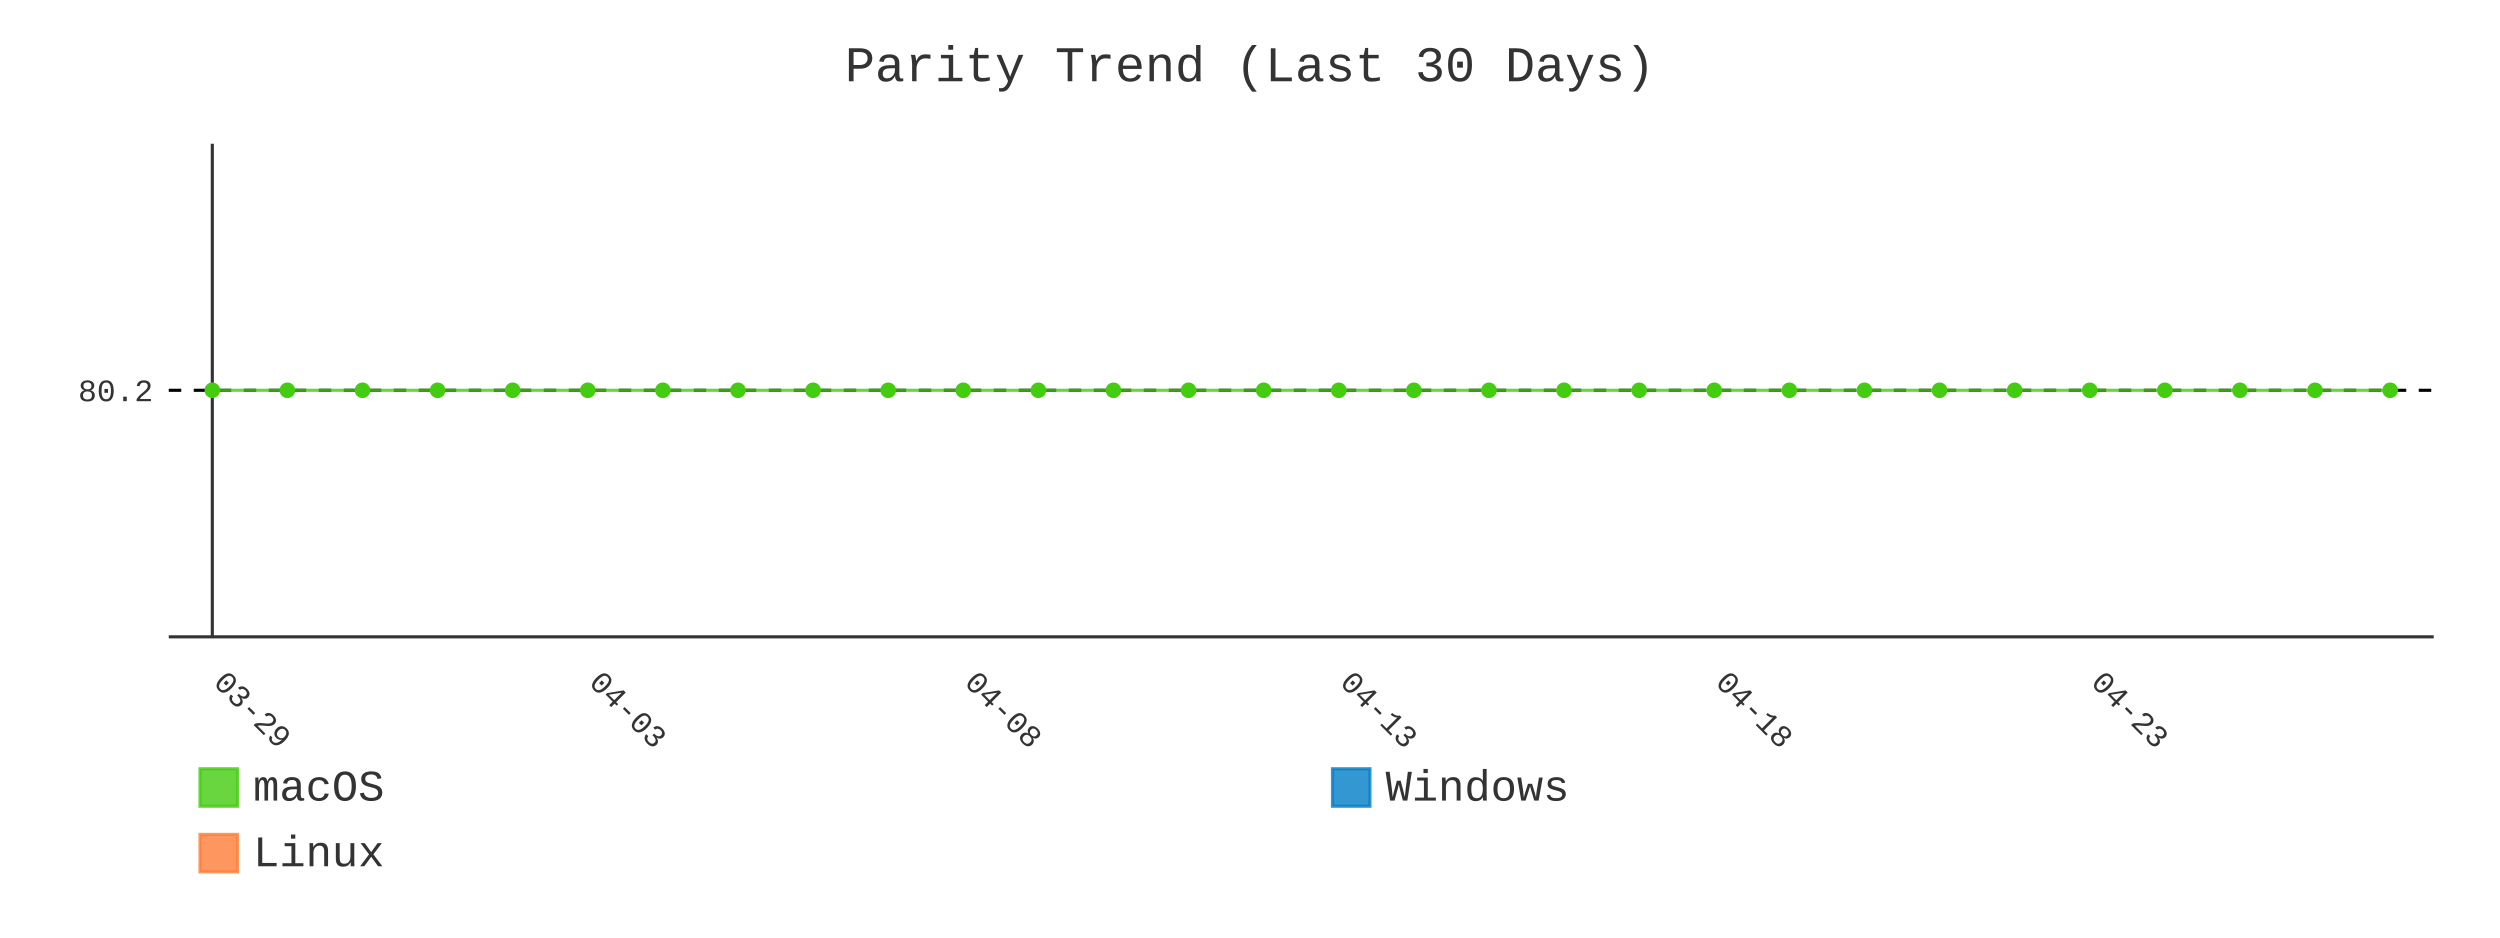
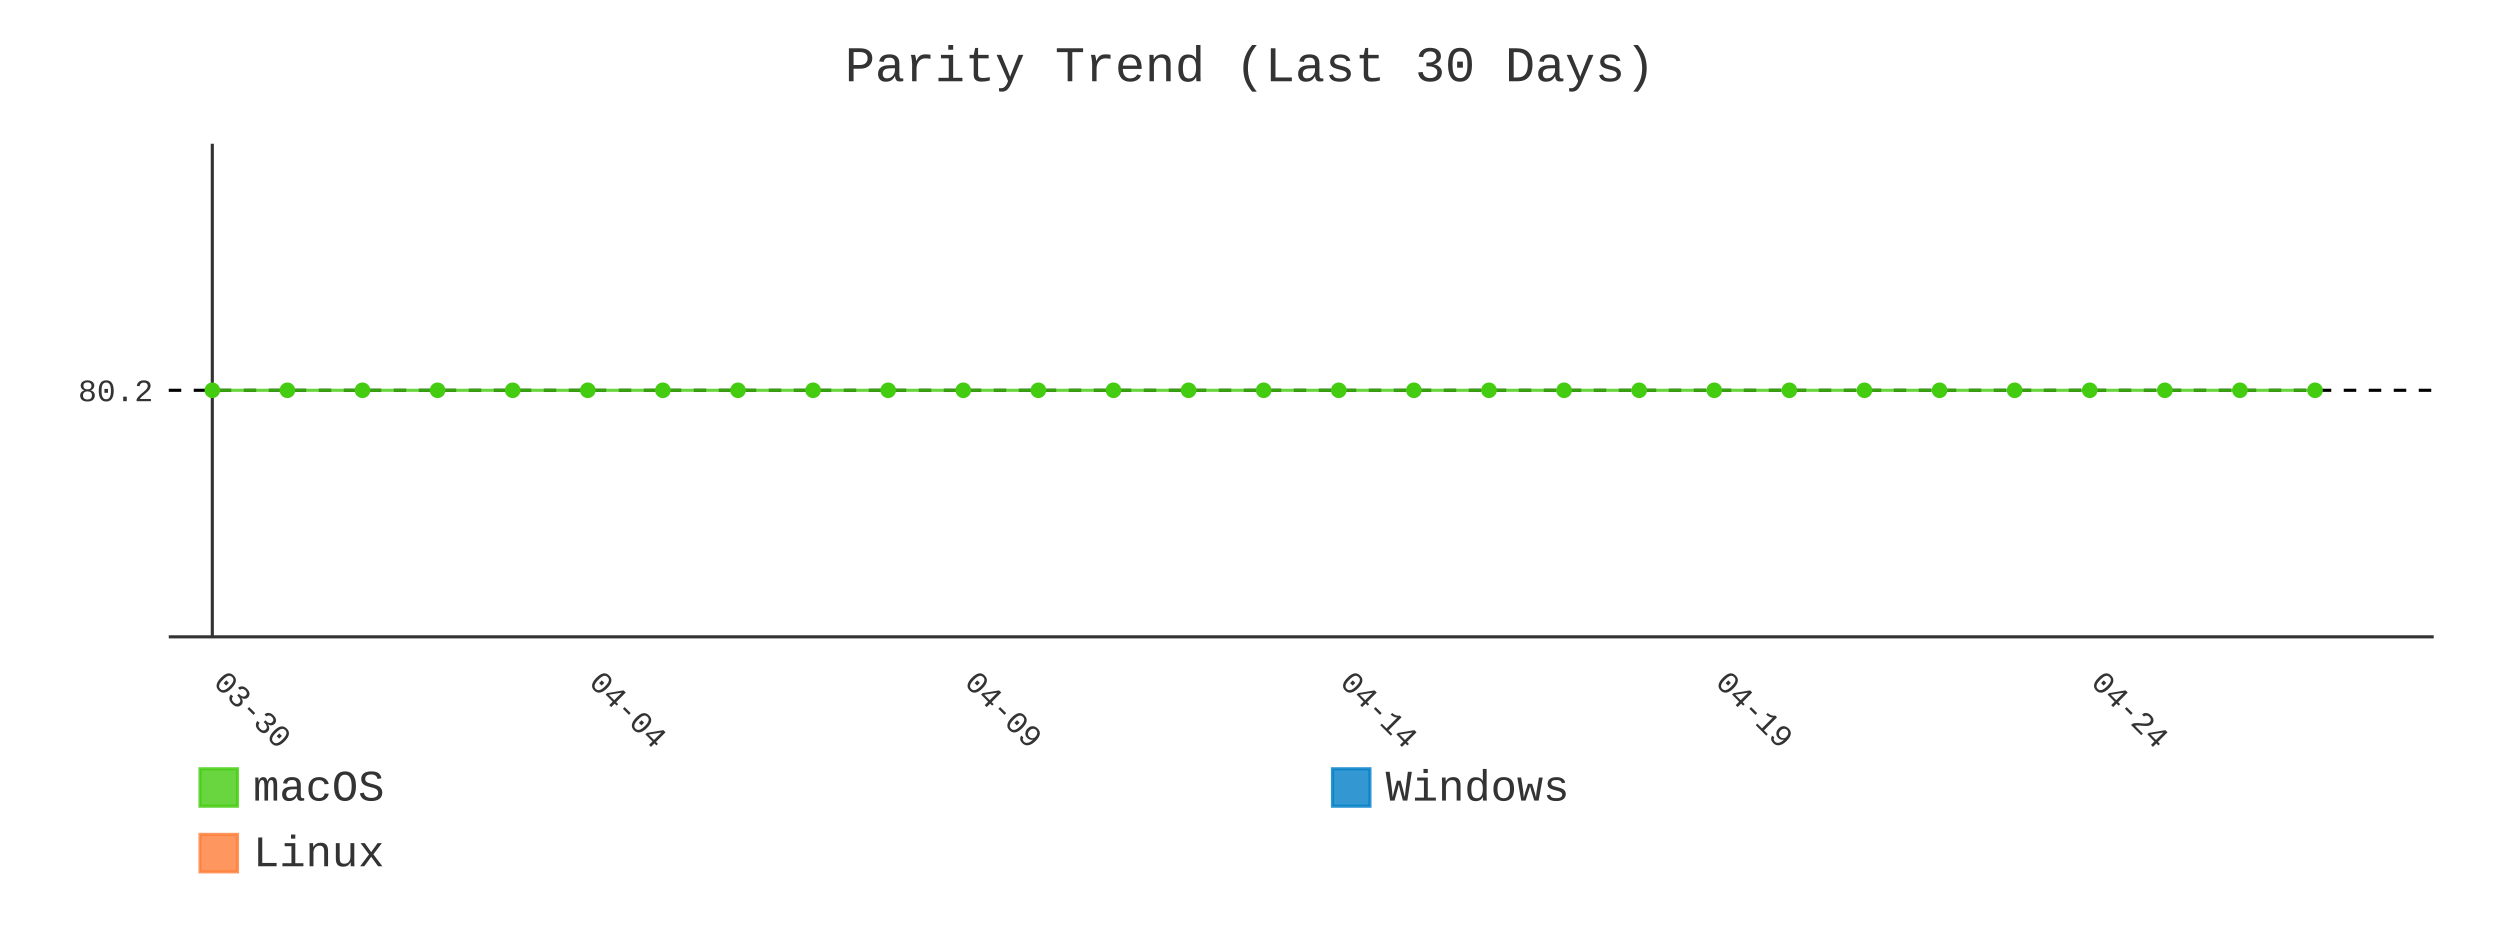
- <svg xmlns="http://www.w3.org/2000/svg" id="chart-abc7d079-deca-40b9-9938-f0c6d770b779" class="pygal-chart" viewBox="0 0 800 300">
+ <svg xmlns="http://www.w3.org/2000/svg" id="chart-86655c97-d00f-4374-9901-7f45b375c771" class="pygal-chart" viewBox="0 0 800 300">
  <defs>
-     <style type="text/css">#chart-abc7d079-deca-40b9-9938-f0c6d770b779{-webkit-user-select:none;-webkit-font-smoothing:antialiased;font-family:Consolas,"Liberation Mono",Menlo,Courier,monospace}#chart-abc7d079-deca-40b9-9938-f0c6d770b779 .title{font-family:Consolas,"Liberation Mono",Menlo,Courier,monospace;font-size:16px}#chart-abc7d079-deca-40b9-9938-f0c6d770b779 .legends .legend text{font-family:Consolas,"Liberation Mono",Menlo,Courier,monospace;font-size:14px}#chart-abc7d079-deca-40b9-9938-f0c6d770b779 .axis text{font-family:Consolas,"Liberation Mono",Menlo,Courier,monospace;font-size:10px}#chart-abc7d079-deca-40b9-9938-f0c6d770b779 .axis text.major{font-family:Consolas,"Liberation Mono",Menlo,Courier,monospace;font-size:10px}#chart-abc7d079-deca-40b9-9938-f0c6d770b779 .text-overlay text.value{font-family:Consolas,"Liberation Mono",Menlo,Courier,monospace;font-size:16px}#chart-abc7d079-deca-40b9-9938-f0c6d770b779 .text-overlay text.label{font-family:Consolas,"Liberation Mono",Menlo,Courier,monospace;font-size:10px}#chart-abc7d079-deca-40b9-9938-f0c6d770b779 .tooltip{font-family:Consolas,"Liberation Mono",Menlo,Courier,monospace;font-size:14px}#chart-abc7d079-deca-40b9-9938-f0c6d770b779 text.no_data{font-family:Consolas,"Liberation Mono",Menlo,Courier,monospace;font-size:64px}
- #chart-abc7d079-deca-40b9-9938-f0c6d770b779{background-color:transparent}#chart-abc7d079-deca-40b9-9938-f0c6d770b779 path,#chart-abc7d079-deca-40b9-9938-f0c6d770b779 line,#chart-abc7d079-deca-40b9-9938-f0c6d770b779 rect,#chart-abc7d079-deca-40b9-9938-f0c6d770b779 circle{-webkit-transition:400ms;-moz-transition:400ms;transition:400ms}#chart-abc7d079-deca-40b9-9938-f0c6d770b779 .graph &gt; .background{fill:transparent}#chart-abc7d079-deca-40b9-9938-f0c6d770b779 .plot &gt; .background{fill:transparent}#chart-abc7d079-deca-40b9-9938-f0c6d770b779 .graph{fill:#333}#chart-abc7d079-deca-40b9-9938-f0c6d770b779 text.no_data{fill:#333}#chart-abc7d079-deca-40b9-9938-f0c6d770b779 .title{fill:#333}#chart-abc7d079-deca-40b9-9938-f0c6d770b779 .legends .legend text{fill:#333}#chart-abc7d079-deca-40b9-9938-f0c6d770b779 .legends .legend:hover text{fill:#333}#chart-abc7d079-deca-40b9-9938-f0c6d770b779 .axis .line{stroke:#333}#chart-abc7d079-deca-40b9-9938-f0c6d770b779 .axis .guide.line{stroke:#666}#chart-abc7d079-deca-40b9-9938-f0c6d770b779 .axis .major.line{stroke:#333}#chart-abc7d079-deca-40b9-9938-f0c6d770b779 .axis text.major{fill:#333}#chart-abc7d079-deca-40b9-9938-f0c6d770b779 .axis.y .guides:hover .guide.line,#chart-abc7d079-deca-40b9-9938-f0c6d770b779 .line-graph .axis.x .guides:hover .guide.line,#chart-abc7d079-deca-40b9-9938-f0c6d770b779 .stackedline-graph .axis.x .guides:hover .guide.line,#chart-abc7d079-deca-40b9-9938-f0c6d770b779 .xy-graph .axis.x .guides:hover .guide.line{stroke:#333}#chart-abc7d079-deca-40b9-9938-f0c6d770b779 .axis .guides:hover text{fill:#333}#chart-abc7d079-deca-40b9-9938-f0c6d770b779 .reactive{fill-opacity:.8;stroke-opacity:.8;stroke-width:1}#chart-abc7d079-deca-40b9-9938-f0c6d770b779 .ci{stroke:#333}#chart-abc7d079-deca-40b9-9938-f0c6d770b779 .reactive.active,#chart-abc7d079-deca-40b9-9938-f0c6d770b779 .active .reactive{fill-opacity:.9;stroke-opacity:.9;stroke-width:4}#chart-abc7d079-deca-40b9-9938-f0c6d770b779 .ci .reactive.active{stroke-width:1.5}#chart-abc7d079-deca-40b9-9938-f0c6d770b779 .series text{fill:#333}#chart-abc7d079-deca-40b9-9938-f0c6d770b779 .tooltip rect{fill:transparent;stroke:#333;-webkit-transition:opacity 400ms;-moz-transition:opacity 400ms;transition:opacity 400ms}#chart-abc7d079-deca-40b9-9938-f0c6d770b779 .tooltip .label{fill:#333}#chart-abc7d079-deca-40b9-9938-f0c6d770b779 .tooltip .label{fill:#333}#chart-abc7d079-deca-40b9-9938-f0c6d770b779 .tooltip .legend{font-size:.8em;fill:#666}#chart-abc7d079-deca-40b9-9938-f0c6d770b779 .tooltip .x_label{font-size:.6em;fill:#333}#chart-abc7d079-deca-40b9-9938-f0c6d770b779 .tooltip .xlink{font-size:.5em;text-decoration:underline}#chart-abc7d079-deca-40b9-9938-f0c6d770b779 .tooltip .value{font-size:1.5em}#chart-abc7d079-deca-40b9-9938-f0c6d770b779 .bound{font-size:.5em}#chart-abc7d079-deca-40b9-9938-f0c6d770b779 .max-value{font-size:.75em;fill:#666}#chart-abc7d079-deca-40b9-9938-f0c6d770b779 .map-element{fill:transparent;stroke:#666 !important}#chart-abc7d079-deca-40b9-9938-f0c6d770b779 .map-element .reactive{fill-opacity:inherit;stroke-opacity:inherit}#chart-abc7d079-deca-40b9-9938-f0c6d770b779 .color-0,#chart-abc7d079-deca-40b9-9938-f0c6d770b779 .color-0 a:visited{stroke:#4c1;fill:#4c1}#chart-abc7d079-deca-40b9-9938-f0c6d770b779 .color-1,#chart-abc7d079-deca-40b9-9938-f0c6d770b779 .color-1 a:visited{stroke:#007ec6;fill:#007ec6}#chart-abc7d079-deca-40b9-9938-f0c6d770b779 .color-2,#chart-abc7d079-deca-40b9-9938-f0c6d770b779 .color-2 a:visited{stroke:#fe7d37;fill:#fe7d37}#chart-abc7d079-deca-40b9-9938-f0c6d770b779 .text-overlay .color-0 text{fill:black}#chart-abc7d079-deca-40b9-9938-f0c6d770b779 .text-overlay .color-1 text{fill:black}#chart-abc7d079-deca-40b9-9938-f0c6d770b779 .text-overlay .color-2 text{fill:black}#chart-abc7d079-deca-40b9-9938-f0c6d770b779 .series{stroke-width:2}#chart-abc7d079-deca-40b9-9938-f0c6d770b779 .series.serie-0{stroke-width:2}#chart-abc7d079-deca-40b9-9938-f0c6d770b779 .series.serie-1{stroke-width:2}#chart-abc7d079-deca-40b9-9938-f0c6d770b779 .series.serie-2{stroke-width:2}
- #chart-abc7d079-deca-40b9-9938-f0c6d770b779 text.no_data{text-anchor:middle}#chart-abc7d079-deca-40b9-9938-f0c6d770b779 .guide.line{fill:none}#chart-abc7d079-deca-40b9-9938-f0c6d770b779 .centered{text-anchor:middle}#chart-abc7d079-deca-40b9-9938-f0c6d770b779 .title{text-anchor:middle}#chart-abc7d079-deca-40b9-9938-f0c6d770b779 .legends .legend text{fill-opacity:1}#chart-abc7d079-deca-40b9-9938-f0c6d770b779 .axis.x text{text-anchor:middle}#chart-abc7d079-deca-40b9-9938-f0c6d770b779 .axis.x:not(.web) text[transform]{text-anchor:start}#chart-abc7d079-deca-40b9-9938-f0c6d770b779 .axis.x:not(.web) text[transform].backwards{text-anchor:end}#chart-abc7d079-deca-40b9-9938-f0c6d770b779 .axis.y text{text-anchor:end}#chart-abc7d079-deca-40b9-9938-f0c6d770b779 .axis.y text[transform].backwards{text-anchor:start}#chart-abc7d079-deca-40b9-9938-f0c6d770b779 .axis.y2 text{text-anchor:start}#chart-abc7d079-deca-40b9-9938-f0c6d770b779 .axis.y2 text[transform].backwards{text-anchor:end}#chart-abc7d079-deca-40b9-9938-f0c6d770b779 .axis .guide.line{stroke-dasharray:4,4;stroke:black}#chart-abc7d079-deca-40b9-9938-f0c6d770b779 .axis .major.guide.line{stroke-dasharray:6,6;stroke:black}#chart-abc7d079-deca-40b9-9938-f0c6d770b779 .horizontal .axis.y .guide.line,#chart-abc7d079-deca-40b9-9938-f0c6d770b779 .horizontal .axis.y2 .guide.line,#chart-abc7d079-deca-40b9-9938-f0c6d770b779 .vertical .axis.x .guide.line{opacity:0}#chart-abc7d079-deca-40b9-9938-f0c6d770b779 .horizontal .axis.always_show .guide.line,#chart-abc7d079-deca-40b9-9938-f0c6d770b779 .vertical .axis.always_show .guide.line{opacity:1 !important}#chart-abc7d079-deca-40b9-9938-f0c6d770b779 .axis.y .guides:hover .guide.line,#chart-abc7d079-deca-40b9-9938-f0c6d770b779 .axis.y2 .guides:hover .guide.line,#chart-abc7d079-deca-40b9-9938-f0c6d770b779 .axis.x .guides:hover .guide.line{opacity:1}#chart-abc7d079-deca-40b9-9938-f0c6d770b779 .axis .guides:hover text{opacity:1}#chart-abc7d079-deca-40b9-9938-f0c6d770b779 .nofill{fill:none}#chart-abc7d079-deca-40b9-9938-f0c6d770b779 .subtle-fill{fill-opacity:.2}#chart-abc7d079-deca-40b9-9938-f0c6d770b779 .dot{stroke-width:1px;fill-opacity:1;stroke-opacity:1}#chart-abc7d079-deca-40b9-9938-f0c6d770b779 .dot.active{stroke-width:5px}#chart-abc7d079-deca-40b9-9938-f0c6d770b779 .dot.negative{fill:transparent}#chart-abc7d079-deca-40b9-9938-f0c6d770b779 text,#chart-abc7d079-deca-40b9-9938-f0c6d770b779 tspan{stroke:none !important}#chart-abc7d079-deca-40b9-9938-f0c6d770b779 .series text.active{opacity:1}#chart-abc7d079-deca-40b9-9938-f0c6d770b779 .tooltip rect{fill-opacity:.95;stroke-width:.5}#chart-abc7d079-deca-40b9-9938-f0c6d770b779 .tooltip text{fill-opacity:1}#chart-abc7d079-deca-40b9-9938-f0c6d770b779 .showable{visibility:hidden}#chart-abc7d079-deca-40b9-9938-f0c6d770b779 .showable.shown{visibility:visible}#chart-abc7d079-deca-40b9-9938-f0c6d770b779 .gauge-background{fill:rgba(229,229,229,1);stroke:none}#chart-abc7d079-deca-40b9-9938-f0c6d770b779 .bg-lines{stroke:transparent;stroke-width:2px}</style>
+     <style type="text/css">#chart-86655c97-d00f-4374-9901-7f45b375c771{-webkit-user-select:none;-webkit-font-smoothing:antialiased;font-family:Consolas,"Liberation Mono",Menlo,Courier,monospace}#chart-86655c97-d00f-4374-9901-7f45b375c771 .title{font-family:Consolas,"Liberation Mono",Menlo,Courier,monospace;font-size:16px}#chart-86655c97-d00f-4374-9901-7f45b375c771 .legends .legend text{font-family:Consolas,"Liberation Mono",Menlo,Courier,monospace;font-size:14px}#chart-86655c97-d00f-4374-9901-7f45b375c771 .axis text{font-family:Consolas,"Liberation Mono",Menlo,Courier,monospace;font-size:10px}#chart-86655c97-d00f-4374-9901-7f45b375c771 .axis text.major{font-family:Consolas,"Liberation Mono",Menlo,Courier,monospace;font-size:10px}#chart-86655c97-d00f-4374-9901-7f45b375c771 .text-overlay text.value{font-family:Consolas,"Liberation Mono",Menlo,Courier,monospace;font-size:16px}#chart-86655c97-d00f-4374-9901-7f45b375c771 .text-overlay text.label{font-family:Consolas,"Liberation Mono",Menlo,Courier,monospace;font-size:10px}#chart-86655c97-d00f-4374-9901-7f45b375c771 .tooltip{font-family:Consolas,"Liberation Mono",Menlo,Courier,monospace;font-size:14px}#chart-86655c97-d00f-4374-9901-7f45b375c771 text.no_data{font-family:Consolas,"Liberation Mono",Menlo,Courier,monospace;font-size:64px}
+ #chart-86655c97-d00f-4374-9901-7f45b375c771{background-color:transparent}#chart-86655c97-d00f-4374-9901-7f45b375c771 path,#chart-86655c97-d00f-4374-9901-7f45b375c771 line,#chart-86655c97-d00f-4374-9901-7f45b375c771 rect,#chart-86655c97-d00f-4374-9901-7f45b375c771 circle{-webkit-transition:400ms;-moz-transition:400ms;transition:400ms}#chart-86655c97-d00f-4374-9901-7f45b375c771 .graph &gt; .background{fill:transparent}#chart-86655c97-d00f-4374-9901-7f45b375c771 .plot &gt; .background{fill:transparent}#chart-86655c97-d00f-4374-9901-7f45b375c771 .graph{fill:#333}#chart-86655c97-d00f-4374-9901-7f45b375c771 text.no_data{fill:#333}#chart-86655c97-d00f-4374-9901-7f45b375c771 .title{fill:#333}#chart-86655c97-d00f-4374-9901-7f45b375c771 .legends .legend text{fill:#333}#chart-86655c97-d00f-4374-9901-7f45b375c771 .legends .legend:hover text{fill:#333}#chart-86655c97-d00f-4374-9901-7f45b375c771 .axis .line{stroke:#333}#chart-86655c97-d00f-4374-9901-7f45b375c771 .axis .guide.line{stroke:#666}#chart-86655c97-d00f-4374-9901-7f45b375c771 .axis .major.line{stroke:#333}#chart-86655c97-d00f-4374-9901-7f45b375c771 .axis text.major{fill:#333}#chart-86655c97-d00f-4374-9901-7f45b375c771 .axis.y .guides:hover .guide.line,#chart-86655c97-d00f-4374-9901-7f45b375c771 .line-graph .axis.x .guides:hover .guide.line,#chart-86655c97-d00f-4374-9901-7f45b375c771 .stackedline-graph .axis.x .guides:hover .guide.line,#chart-86655c97-d00f-4374-9901-7f45b375c771 .xy-graph .axis.x .guides:hover .guide.line{stroke:#333}#chart-86655c97-d00f-4374-9901-7f45b375c771 .axis .guides:hover text{fill:#333}#chart-86655c97-d00f-4374-9901-7f45b375c771 .reactive{fill-opacity:.8;stroke-opacity:.8;stroke-width:1}#chart-86655c97-d00f-4374-9901-7f45b375c771 .ci{stroke:#333}#chart-86655c97-d00f-4374-9901-7f45b375c771 .reactive.active,#chart-86655c97-d00f-4374-9901-7f45b375c771 .active .reactive{fill-opacity:.9;stroke-opacity:.9;stroke-width:4}#chart-86655c97-d00f-4374-9901-7f45b375c771 .ci .reactive.active{stroke-width:1.5}#chart-86655c97-d00f-4374-9901-7f45b375c771 .series text{fill:#333}#chart-86655c97-d00f-4374-9901-7f45b375c771 .tooltip rect{fill:transparent;stroke:#333;-webkit-transition:opacity 400ms;-moz-transition:opacity 400ms;transition:opacity 400ms}#chart-86655c97-d00f-4374-9901-7f45b375c771 .tooltip .label{fill:#333}#chart-86655c97-d00f-4374-9901-7f45b375c771 .tooltip .label{fill:#333}#chart-86655c97-d00f-4374-9901-7f45b375c771 .tooltip .legend{font-size:.8em;fill:#666}#chart-86655c97-d00f-4374-9901-7f45b375c771 .tooltip .x_label{font-size:.6em;fill:#333}#chart-86655c97-d00f-4374-9901-7f45b375c771 .tooltip .xlink{font-size:.5em;text-decoration:underline}#chart-86655c97-d00f-4374-9901-7f45b375c771 .tooltip .value{font-size:1.5em}#chart-86655c97-d00f-4374-9901-7f45b375c771 .bound{font-size:.5em}#chart-86655c97-d00f-4374-9901-7f45b375c771 .max-value{font-size:.75em;fill:#666}#chart-86655c97-d00f-4374-9901-7f45b375c771 .map-element{fill:transparent;stroke:#666 !important}#chart-86655c97-d00f-4374-9901-7f45b375c771 .map-element .reactive{fill-opacity:inherit;stroke-opacity:inherit}#chart-86655c97-d00f-4374-9901-7f45b375c771 .color-0,#chart-86655c97-d00f-4374-9901-7f45b375c771 .color-0 a:visited{stroke:#4c1;fill:#4c1}#chart-86655c97-d00f-4374-9901-7f45b375c771 .color-1,#chart-86655c97-d00f-4374-9901-7f45b375c771 .color-1 a:visited{stroke:#007ec6;fill:#007ec6}#chart-86655c97-d00f-4374-9901-7f45b375c771 .color-2,#chart-86655c97-d00f-4374-9901-7f45b375c771 .color-2 a:visited{stroke:#fe7d37;fill:#fe7d37}#chart-86655c97-d00f-4374-9901-7f45b375c771 .text-overlay .color-0 text{fill:black}#chart-86655c97-d00f-4374-9901-7f45b375c771 .text-overlay .color-1 text{fill:black}#chart-86655c97-d00f-4374-9901-7f45b375c771 .text-overlay .color-2 text{fill:black}#chart-86655c97-d00f-4374-9901-7f45b375c771 .series{stroke-width:2}#chart-86655c97-d00f-4374-9901-7f45b375c771 .series.serie-0{stroke-width:2}#chart-86655c97-d00f-4374-9901-7f45b375c771 .series.serie-1{stroke-width:2}#chart-86655c97-d00f-4374-9901-7f45b375c771 .series.serie-2{stroke-width:2}
+ #chart-86655c97-d00f-4374-9901-7f45b375c771 text.no_data{text-anchor:middle}#chart-86655c97-d00f-4374-9901-7f45b375c771 .guide.line{fill:none}#chart-86655c97-d00f-4374-9901-7f45b375c771 .centered{text-anchor:middle}#chart-86655c97-d00f-4374-9901-7f45b375c771 .title{text-anchor:middle}#chart-86655c97-d00f-4374-9901-7f45b375c771 .legends .legend text{fill-opacity:1}#chart-86655c97-d00f-4374-9901-7f45b375c771 .axis.x text{text-anchor:middle}#chart-86655c97-d00f-4374-9901-7f45b375c771 .axis.x:not(.web) text[transform]{text-anchor:start}#chart-86655c97-d00f-4374-9901-7f45b375c771 .axis.x:not(.web) text[transform].backwards{text-anchor:end}#chart-86655c97-d00f-4374-9901-7f45b375c771 .axis.y text{text-anchor:end}#chart-86655c97-d00f-4374-9901-7f45b375c771 .axis.y text[transform].backwards{text-anchor:start}#chart-86655c97-d00f-4374-9901-7f45b375c771 .axis.y2 text{text-anchor:start}#chart-86655c97-d00f-4374-9901-7f45b375c771 .axis.y2 text[transform].backwards{text-anchor:end}#chart-86655c97-d00f-4374-9901-7f45b375c771 .axis .guide.line{stroke-dasharray:4,4;stroke:black}#chart-86655c97-d00f-4374-9901-7f45b375c771 .axis .major.guide.line{stroke-dasharray:6,6;stroke:black}#chart-86655c97-d00f-4374-9901-7f45b375c771 .horizontal .axis.y .guide.line,#chart-86655c97-d00f-4374-9901-7f45b375c771 .horizontal .axis.y2 .guide.line,#chart-86655c97-d00f-4374-9901-7f45b375c771 .vertical .axis.x .guide.line{opacity:0}#chart-86655c97-d00f-4374-9901-7f45b375c771 .horizontal .axis.always_show .guide.line,#chart-86655c97-d00f-4374-9901-7f45b375c771 .vertical .axis.always_show .guide.line{opacity:1 !important}#chart-86655c97-d00f-4374-9901-7f45b375c771 .axis.y .guides:hover .guide.line,#chart-86655c97-d00f-4374-9901-7f45b375c771 .axis.y2 .guides:hover .guide.line,#chart-86655c97-d00f-4374-9901-7f45b375c771 .axis.x .guides:hover .guide.line{opacity:1}#chart-86655c97-d00f-4374-9901-7f45b375c771 .axis .guides:hover text{opacity:1}#chart-86655c97-d00f-4374-9901-7f45b375c771 .nofill{fill:none}#chart-86655c97-d00f-4374-9901-7f45b375c771 .subtle-fill{fill-opacity:.2}#chart-86655c97-d00f-4374-9901-7f45b375c771 .dot{stroke-width:1px;fill-opacity:1;stroke-opacity:1}#chart-86655c97-d00f-4374-9901-7f45b375c771 .dot.active{stroke-width:5px}#chart-86655c97-d00f-4374-9901-7f45b375c771 .dot.negative{fill:transparent}#chart-86655c97-d00f-4374-9901-7f45b375c771 text,#chart-86655c97-d00f-4374-9901-7f45b375c771 tspan{stroke:none !important}#chart-86655c97-d00f-4374-9901-7f45b375c771 .series text.active{opacity:1}#chart-86655c97-d00f-4374-9901-7f45b375c771 .tooltip rect{fill-opacity:.95;stroke-width:.5}#chart-86655c97-d00f-4374-9901-7f45b375c771 .tooltip text{fill-opacity:1}#chart-86655c97-d00f-4374-9901-7f45b375c771 .showable{visibility:hidden}#chart-86655c97-d00f-4374-9901-7f45b375c771 .showable.shown{visibility:visible}#chart-86655c97-d00f-4374-9901-7f45b375c771 .gauge-background{fill:rgba(229,229,229,1);stroke:none}#chart-86655c97-d00f-4374-9901-7f45b375c771 .bg-lines{stroke:transparent;stroke-width:2px}</style>
  </defs>
  <g class="graph line-graph vertical">
    <rect x="0" y="0" width="800" height="300" class="background" />
    <g transform="translate(54, 46)" class="plot">
      <rect x="0" y="0" width="724.787" height="157.787" class="background" />
      <g class="axis y always_show">
        <path d="M0 157.787 h724.787" class="line" />
        <g class="guides">
          <path d="M0 78.893 h724.787" class="guide line" />
          <text x="-5" y="82.393" class="">80.2</text>
        </g>
      </g>
      <g class="axis x">
        <g class="guides">
          <path d="M13.938 0 v157.787" class="major line" />
-           <text x="13.938" y="172.787" class="major" transform="rotate(45 13.93821 172.7868)">03-29</text>
+           <text x="13.938" y="172.787" class="major" transform="rotate(45 13.93821 172.7868)">03-30</text>
        </g>
        <g class="guides">
          <path d="M134.095 0 v157.787" class="major guide line" />
-           <text x="134.095" y="172.787" class="major" transform="rotate(45 134.0952 172.7868)">04-03</text>
+           <text x="134.095" y="172.787" class="major" transform="rotate(45 134.0952 172.7868)">04-04</text>
        </g>
        <g class="guides">
          <path d="M254.252 0 v157.787" class="major guide line" />
-           <text x="254.252" y="172.787" class="major" transform="rotate(45 254.2521 172.7868)">04-08</text>
+           <text x="254.252" y="172.787" class="major" transform="rotate(45 254.2521 172.7868)">04-09</text>
        </g>
        <g class="guides">
          <path d="M374.409 0 v157.787" class="major guide line" />
-           <text x="374.409" y="172.787" class="major" transform="rotate(45 374.4091 172.7868)">04-13</text>
+           <text x="374.409" y="172.787" class="major" transform="rotate(45 374.4091 172.7868)">04-14</text>
        </g>
        <g class="guides">
          <path d="M494.566 0 v157.787" class="major guide line" />
-           <text x="494.566" y="172.787" class="major" transform="rotate(45 494.5661 172.7868)">04-18</text>
+           <text x="494.566" y="172.787" class="major" transform="rotate(45 494.5661 172.7868)">04-19</text>
        </g>
        <g class="guides">
          <path d="M614.723 0 v157.787" class="major guide line" />
-           <text x="614.723" y="172.787" class="major" transform="rotate(45 614.723 172.7868)">04-23</text>
+           <text x="614.723" y="172.787" class="major" transform="rotate(45 614.723 172.7868)">04-24</text>
        </g>
      </g>
      <g class="series serie-0 color-0">
-         <path d="M13.938 78.893 L37.97 78.893 62.001 78.893 86.032 78.893 110.064 78.893 134.095 78.893 158.127 78.893 182.158 78.893 206.189 78.893 230.221 78.893 254.252 78.893 278.284 78.893 302.315 78.893 326.346 78.893 350.378 78.893 374.409 78.893 398.44 78.893 422.472 78.893 446.503 78.893 470.535 78.893 494.566 78.893 518.597 78.893 542.629 78.893 566.66 78.893 590.692 78.893 614.723 78.893 638.754 78.893 662.786 78.893 686.817 78.893 710.849 78.893" class="line reactive nofill" />
+         <path d="M13.938 78.893 L37.97 78.893 62.001 78.893 86.032 78.893 110.064 78.893 134.095 78.893 158.127 78.893 182.158 78.893 206.189 78.893 230.221 78.893 254.252 78.893 278.284 78.893 302.315 78.893 326.346 78.893 350.378 78.893 374.409 78.893 398.44 78.893 422.472 78.893 446.503 78.893 470.535 78.893 494.566 78.893 518.597 78.893 542.629 78.893 566.66 78.893 590.692 78.893 614.723 78.893 638.754 78.893 662.786 78.893 686.817 78.893" class="line reactive nofill" />
      </g>
      <g class="series serie-1 color-1" />
      <g class="series serie-2 color-2" />
    </g>
    <g class="titles">
      <text x="400.0" y="26" class="title plot_title">Parity Trend (Last 30 Days)</text>
    </g>
    <g transform="translate(54, 46)" class="plot overlay">
      <g class="series serie-0 color-0">
        <g class="dots">
          <circle cx="13.938" cy="78.893" r="2" class="dot reactive tooltip-trigger" />
        </g>
        <g class="dots">
          <circle cx="37.97" cy="78.893" r="2" class="dot reactive tooltip-trigger" />
        </g>
        <g class="dots">
          <circle cx="62.001" cy="78.893" r="2" class="dot reactive tooltip-trigger" />
        </g>
        <g class="dots">
          <circle cx="86.032" cy="78.893" r="2" class="dot reactive tooltip-trigger" />
        </g>
        <g class="dots">
          <circle cx="110.064" cy="78.893" r="2" class="dot reactive tooltip-trigger" />
        </g>
        <g class="dots">
          <circle cx="134.095" cy="78.893" r="2" class="dot reactive tooltip-trigger" />
        </g>
        <g class="dots">
          <circle cx="158.127" cy="78.893" r="2" class="dot reactive tooltip-trigger" />
        </g>
        <g class="dots">
          <circle cx="182.158" cy="78.893" r="2" class="dot reactive tooltip-trigger" />
        </g>
        <g class="dots">
          <circle cx="206.189" cy="78.893" r="2" class="dot reactive tooltip-trigger" />
        </g>
        <g class="dots">
          <circle cx="230.221" cy="78.893" r="2" class="dot reactive tooltip-trigger" />
        </g>
        <g class="dots">
          <circle cx="254.252" cy="78.893" r="2" class="dot reactive tooltip-trigger" />
        </g>
        <g class="dots">
          <circle cx="278.284" cy="78.893" r="2" class="dot reactive tooltip-trigger" />
        </g>
        <g class="dots">
          <circle cx="302.315" cy="78.893" r="2" class="dot reactive tooltip-trigger" />
        </g>
        <g class="dots">
          <circle cx="326.346" cy="78.893" r="2" class="dot reactive tooltip-trigger" />
        </g>
        <g class="dots">
          <circle cx="350.378" cy="78.893" r="2" class="dot reactive tooltip-trigger" />
        </g>
        <g class="dots">
          <circle cx="374.409" cy="78.893" r="2" class="dot reactive tooltip-trigger" />
        </g>
        <g class="dots">
          <circle cx="398.44" cy="78.893" r="2" class="dot reactive tooltip-trigger" />
        </g>
        <g class="dots">
          <circle cx="422.472" cy="78.893" r="2" class="dot reactive tooltip-trigger" />
        </g>
        <g class="dots">
          <circle cx="446.503" cy="78.893" r="2" class="dot reactive tooltip-trigger" />
        </g>
        <g class="dots">
          <circle cx="470.535" cy="78.893" r="2" class="dot reactive tooltip-trigger" />
        </g>
        <g class="dots">
          <circle cx="494.566" cy="78.893" r="2" class="dot reactive tooltip-trigger" />
        </g>
        <g class="dots">
          <circle cx="518.597" cy="78.893" r="2" class="dot reactive tooltip-trigger" />
        </g>
        <g class="dots">
          <circle cx="542.629" cy="78.893" r="2" class="dot reactive tooltip-trigger" />
        </g>
        <g class="dots">
          <circle cx="566.66" cy="78.893" r="2" class="dot reactive tooltip-trigger" />
        </g>
        <g class="dots">
          <circle cx="590.692" cy="78.893" r="2" class="dot reactive tooltip-trigger" />
        </g>
        <g class="dots">
          <circle cx="614.723" cy="78.893" r="2" class="dot reactive tooltip-trigger" />
        </g>
        <g class="dots">
          <circle cx="638.754" cy="78.893" r="2" class="dot reactive tooltip-trigger" />
        </g>
        <g class="dots">
          <circle cx="662.786" cy="78.893" r="2" class="dot reactive tooltip-trigger" />
        </g>
        <g class="dots">
          <circle cx="686.817" cy="78.893" r="2" class="dot reactive tooltip-trigger" />
        </g>
-         <g class="dots">
-           <circle cx="710.849" cy="78.893" r="2" class="dot reactive tooltip-trigger" />
-         </g>
      </g>
      <g class="series serie-1 color-1" />
      <g class="series serie-2 color-2" />
    </g>
    <g transform="translate(54, 46)" class="plot text-overlay">
      <g class="series serie-0 color-0" />
      <g class="series serie-1 color-1" />
      <g class="series serie-2 color-2" />
    </g>
    <g transform="translate(54, 46)" class="plot tooltip-overlay">
      <g transform="translate(0 0)" style="opacity: 0" class="tooltip">
        <rect rx="0" ry="0" width="0" height="0" class="tooltip-box" />
        <g class="text" />
      </g>
    </g>
    <g transform="translate(64, 245)" class="legends">
      <g id="activate-serie-0" class="legend reactive activate-serie">
        <rect x="0.0" y="1.0" width="12" height="12" class="color-0 reactive" />
        <text x="17.0" y="11.2">macOS</text>
      </g>
      <g id="activate-serie-1" class="legend reactive activate-serie">
        <rect x="362.393" y="1.0" width="12" height="12" class="color-1 reactive" />
        <text x="379.393" y="11.2">Windows</text>
      </g>
      <g id="activate-serie-2" class="legend reactive activate-serie">
        <rect x="0.0" y="22.0" width="12" height="12" class="color-2 reactive" />
        <text x="17.0" y="32.2">Linux</text>
      </g>
    </g>
  </g>
</svg>
